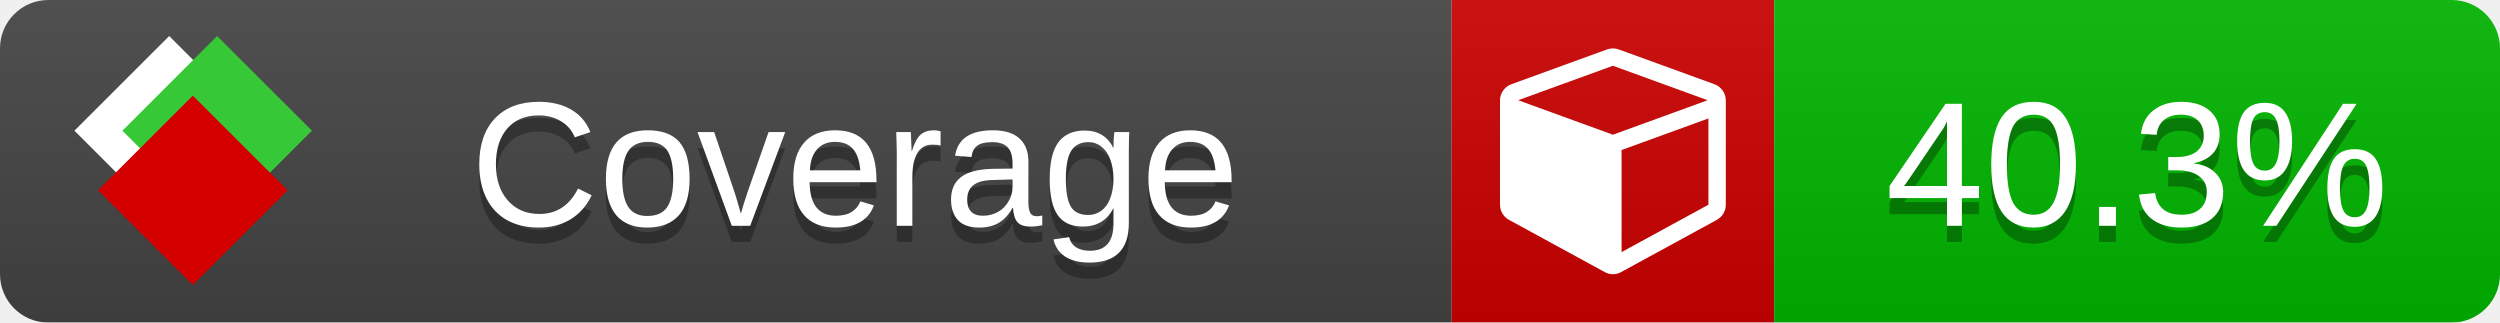
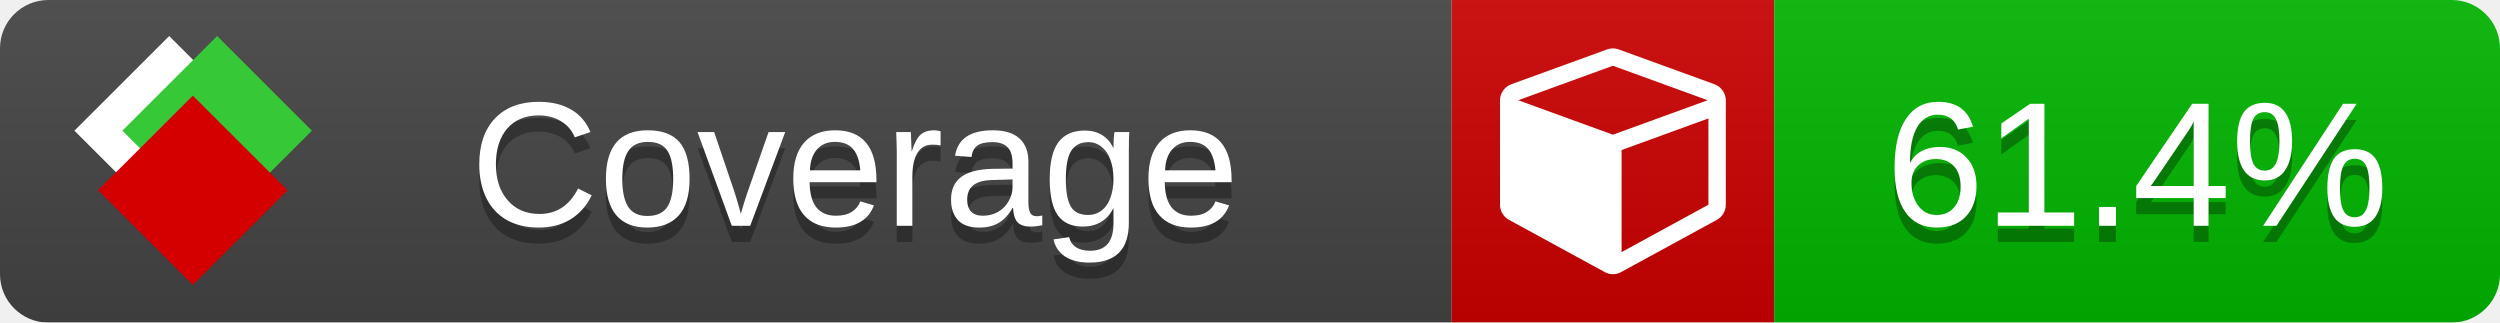
<svg xmlns="http://www.w3.org/2000/svg" xmlns:xlink="http://www.w3.org/1999/xlink" width="155" height="20">
  <style type="text/css">
          
            @keyframes fade1 {
                0% { visibility: visible; opacity: 1; }
               23% { visibility: visible; opacity: 1; }
               25% { visibility: hidden; opacity: 0; }
               48% { visibility: hidden; opacity: 0; }
               50% { visibility: hidden; opacity: 0; }
               73% { visibility: hidden; opacity: 0; }
               75% { visibility: hidden; opacity: 0; }
               98% { visibility: hidden; opacity: 0; }
              100% { visibility: visible; opacity: 1; }
            }
            @keyframes fade2 {
                0% { visibility: hidden; opacity: 0; }
               23% { visibility: hidden; opacity: 0; }
               25% { visibility: visible; opacity: 1; }
               48% { visibility: visible; opacity: 1; }
               50% { visibility: hidden; opacity: 0; }
               73% { visibility: hidden; opacity: 0; }
               75% { visibility: hidden; opacity: 0; }
               98% { visibility: hidden; opacity: 0; }
              100% { visibility: hidden; opacity: 0; }
            }
            @keyframes fade3 {
                0% { visibility: hidden; opacity: 0; }
               23% { visibility: hidden; opacity: 0; }
               25% { visibility: hidden; opacity: 0; }
               48% { visibility: hidden; opacity: 0; }
               50% { visibility: visible; opacity: 1; }
               73% { visibility: visible; opacity: 1; }
               75% { visibility: hidden; opacity: 0; }
               98% { visibility: hidden; opacity: 0; }
              100% { visibility: hidden; opacity: 0; }
            }
            @keyframes fade4 {
                0% { visibility: hidden; opacity: 0; }
               23% { visibility: hidden; opacity: 0; }
               25% { visibility: hidden; opacity: 0; }
               48% { visibility: hidden; opacity: 0; }
               50% { visibility: hidden; opacity: 0; }
               73% { visibility: hidden; opacity: 0; }
               75% { visibility: visible; opacity: 1; }
               98% { visibility: visible; opacity: 1; }
              100% { visibility: hidden; opacity: 0; }
            }
            .linecoverage {
                animation-duration: 15s;
                animation-name: fade1;
                animation-iteration-count: infinite;
            }
            .branchcoverage {
                animation-duration: 15s;
                animation-name: fade2;
                animation-iteration-count: infinite;
            }
            .methodcoverage {
                animation-duration: 15s;
                animation-name: fade3;
                animation-iteration-count: infinite;
            }
            .fullmethodcoverage {
                animation-duration: 15s;
                animation-name: fade4;
                animation-iteration-count: infinite;
            }
          
    </style>
  <defs>
    <linearGradient id="gradient" x2="0" y2="100%">
      <stop offset="0" stop-color="#bbb" stop-opacity=".1" />
      <stop offset="1" stop-opacity=".1" />
    </linearGradient>
    <linearGradient id="c">
      <stop offset="0" stop-color="#d40000" />
      <stop offset="1" stop-color="#ff2a2a" />
    </linearGradient>
    <linearGradient id="a">
      <stop offset="0" stop-color="#e0e0de" />
      <stop offset="1" stop-color="#fff" />
    </linearGradient>
    <linearGradient id="b">
      <stop offset="0" stop-color="#37c837" />
      <stop offset="1" stop-color="#217821" />
    </linearGradient>
    <linearGradient xlink:href="#a" id="e" x1="106.44" x2="69.96" y1="-11.96" y2="-46.84" gradientTransform="matrix(-.8426 -.00045 -.00045 -.8426 -94.27 -75.82)" gradientUnits="userSpaceOnUse" />
    <linearGradient xlink:href="#b" id="f" x1="56.19" x2="77.97" y1="-23.45" y2="10.62" gradientTransform="matrix(.8426 .00045 .00045 .8426 94.27 75.82)" gradientUnits="userSpaceOnUse" />
    <linearGradient xlink:href="#c" id="g" x1="79.98" x2="132.9" y1="10.79" y2="10.79" gradientTransform="matrix(.8426 .00045 .00045 .8426 94.27 75.82)" gradientUnits="userSpaceOnUse" />
    <mask id="mask">
      <rect width="155" height="20" rx="3" fill="#fff" />
    </mask>
    <g id="icon" transform="matrix(.04486 0 0 .04481 -.48 -.63)">
      <rect width="52.92" height="52.92" x="-109.72" y="-27.13" fill="url(#e)" transform="rotate(-135)" />
      <rect width="52.92" height="52.92" x="70.19" y="-39.18" fill="url(#f)" transform="rotate(45)" />
      <rect width="52.92" height="52.92" x="80.05" y="-15.74" fill="url(#g)" transform="rotate(45)" />
    </g>
  </defs>
  <g mask="url(#mask)">
    <rect x="0" y="0" width="90" height="20" fill="#444" />
    <rect x="90" y="0" width="20" height="20" fill="#c00" />
    <rect x="110" y="0" width="45" height="20" fill="#00B600" />
    <rect x="0" y="0" width="155" height="20" fill="url(#gradient)" />
  </g>
  <g>
    <path class="" fill="#fff" d="m 100.538,15.629 5.385,-2.936 v -5.351 l -5.385,1.96 z M 100,8.351 105.873,6.214 100,4.077 94.127,6.214 Z m 7,-2.12 v 6.462 q 0,0.294 -0.151,0.547 -0.151,0.252 -0.412,0.395 l -5.923,3.231 q -0.236,0.135 -0.513,0.135 -0.278,0 -0.513,-0.135 l -5.923,-3.231 Q 93.303,13.492 93.151,13.239 93,12.987 93,12.692 v -6.462 q 0,-0.337 0.194,-0.614 0.194,-0.278 0.513,-0.395 l 5.923,-2.154 q 0.185,-0.067 0.37,-0.067 0.185,0 0.37,0.067 l 5.923,2.154 q 0.32,0.118 0.513,0.395 Q 107,5.894 107,6.231 Z" />
  </g>
  <g fill="#fff" text-anchor="middle" font-family="Verdana,Arial,Geneva,sans-serif" font-size="11">
    <a xlink:href="https://github.com/danielpalme/ReportGenerator" target="_top">
      <use xlink:href="#icon" transform="translate(3,1) scale(3.5)" />
    </a>
    <text x="53" y="15" fill="#010101" fill-opacity=".3">Coverage</text>
    <text x="53" y="14" fill="#fff">Coverage</text>
-     <text class="" x="132.5" y="15" fill="#010101" fill-opacity=".3">40.3%</text>
-     <text class="" x="132.5" y="14">40.3%</text>
+     <text class="" x="132.5" y="15" fill="#010101" fill-opacity=".3">61.4%</text>
+     <text class="" x="132.5" y="14">61.4%</text>
  </g>
  <g>
    <rect class="" x="90" y="0" width="65" height="20" fill-opacity="0" />
  </g>
</svg>
